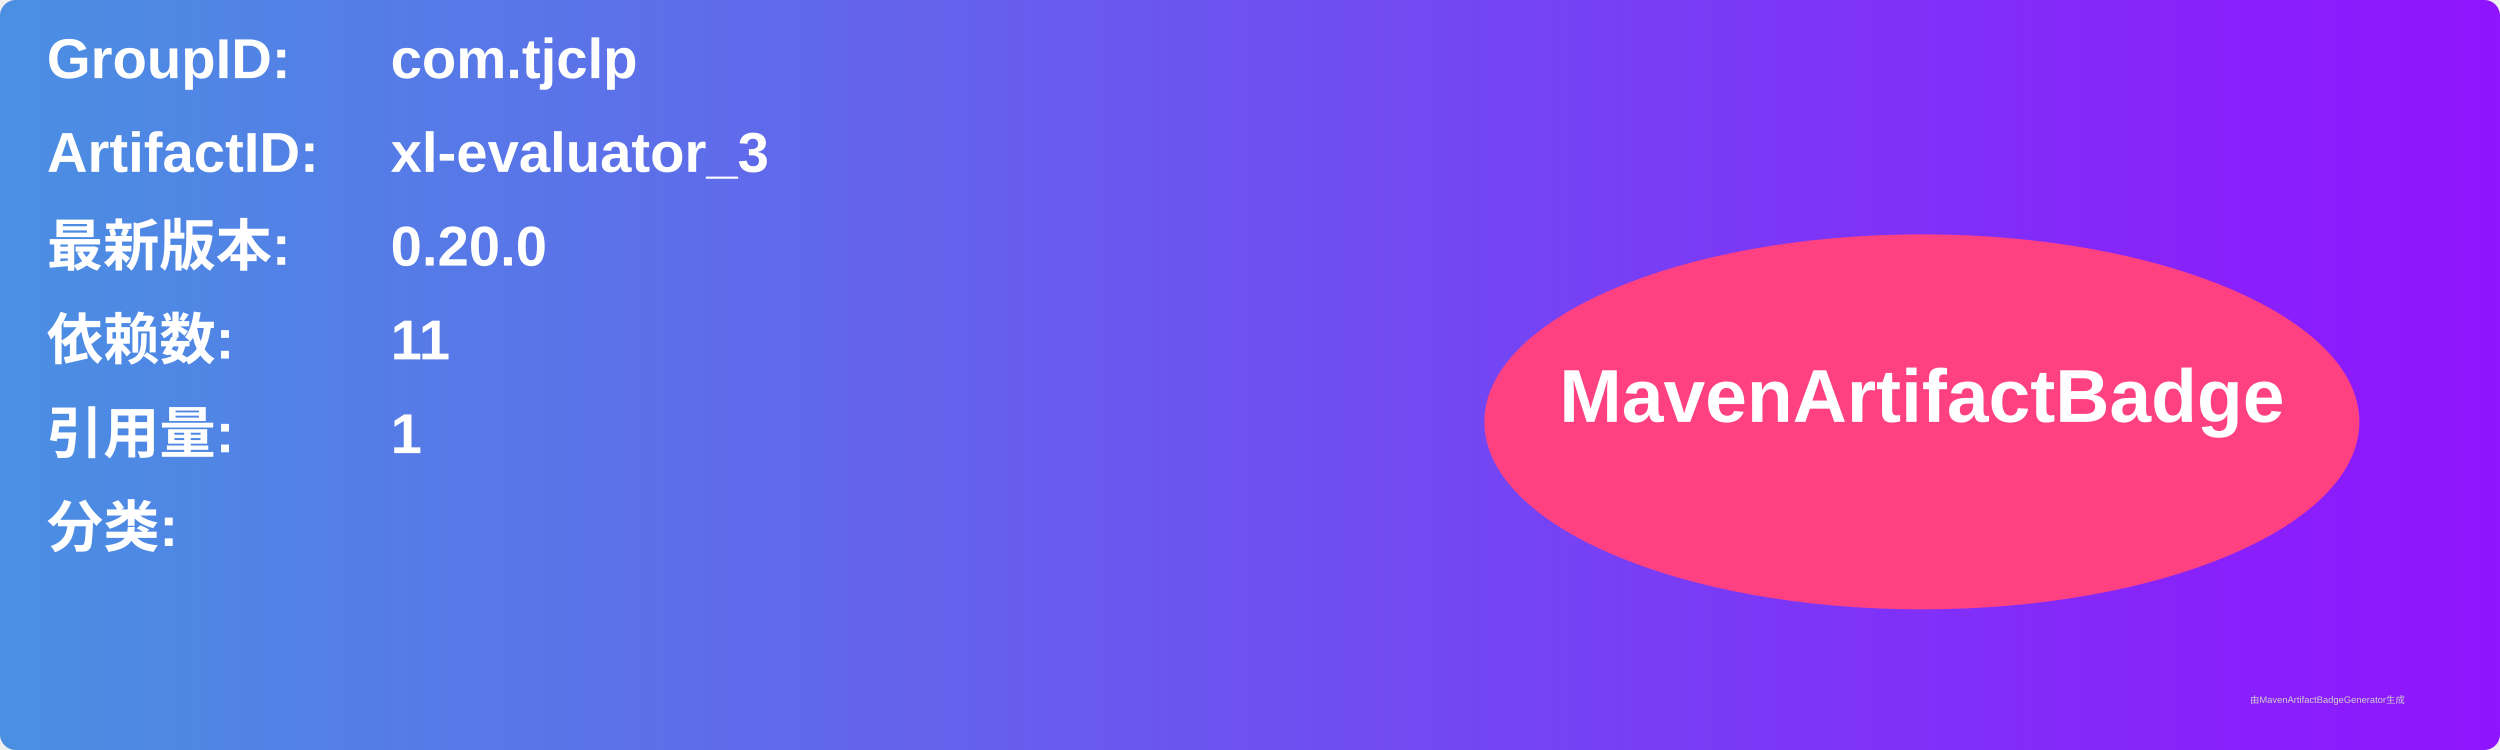
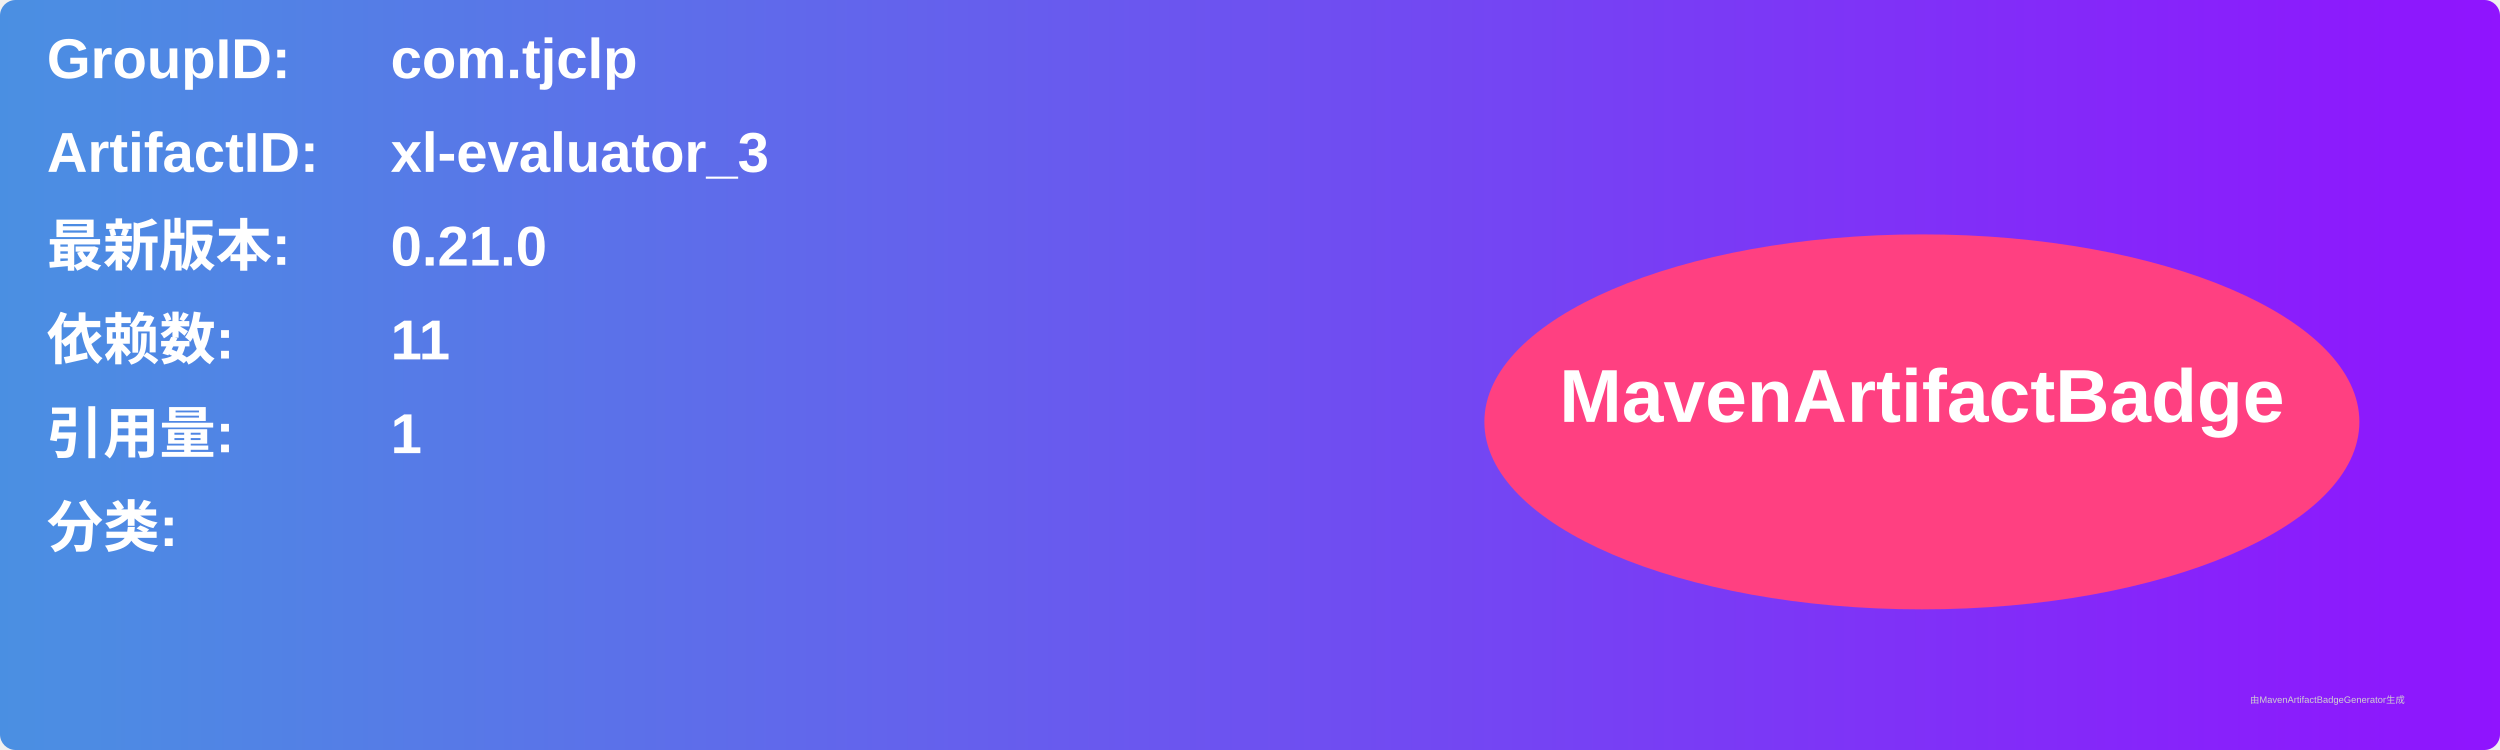
<svg xmlns="http://www.w3.org/2000/svg" width="800" height="240" viewBox="0 0 800 240">
  <linearGradient id="grad" x1="0%" y1="0%" x2="100%" y2="0%">
    <stop offset="0%" stop-color="#4a90e2" />
    <stop offset="100%" stop-color="#9013fe" />
  </linearGradient>
  <rect width="100%" height="100%" rx="5" ry="5" fill="url(#grad)" />
  <g transform="translate(15, 15)">
    <text x="0" y="10" font-family="Arial" font-size="18" fill="white" font-weight="bold" width="260">GroupID:</text>
    <text x="110" y="10" font-family="Arial" font-size="18" fill="white" font-weight="bold" width="460">com.tjclp</text>
    <text x="0" y="40" font-family="Arial" font-size="18" fill="white" font-weight="bold" width="260">ArtifactID:</text>
    <text x="110" y="40" font-family="Arial" font-size="18" fill="white" font-weight="bold" width="460">xl-evaluator_3</text>
    <text x="0" y="70" font-family="Arial" font-size="18" fill="white" font-weight="bold">最新版本:</text>
    <text x="110" y="70" font-family="Arial" font-size="18" fill="white" font-weight="bold">
-       <tspan font-weight="bold">0.20.0</tspan>
+       <tspan font-weight="bold">0.21.0</tspan>
    </text>
    <text x="0" y="100" font-family="Arial" font-size="18" fill="white" font-weight="bold">依赖数: </text>
    <text x="110" y="100" font-family="Arial" font-size="18" fill="white">
      <tspan font-weight="bold">11</tspan>
    </text>
    <text x="0" y="130" font-family="Arial" font-size="18" fill="white" font-weight="bold">引用量: </text>
    <text x="110" y="130" font-family="Arial" font-size="18" fill="white">
      <tspan font-weight="bold">1</tspan>
    </text>
    <text x="0" y="160" font-family="Arial" font-size="18" fill="white" font-weight="bold">分类:</text>
    <text x="10" y="190" font-family="Arial" font-size="10" fill="white">
      <tspan font-weight="bold" />
    </text>
    <ellipse cx="600" cy="120" rx="140" ry="60" fill="#ff4081" />
    <text x="600" y="120" text-anchor="middle" font-family="Arial" font-size="24" fill="white" font-weight="bold">MavenArtifactBadge</text>
  </g>
  <text x="720" y="225" font-family="Arial" font-size="3" fill="#d0d0d0">由MavenArtifactBadgeGenerator生成</text>
</svg>
